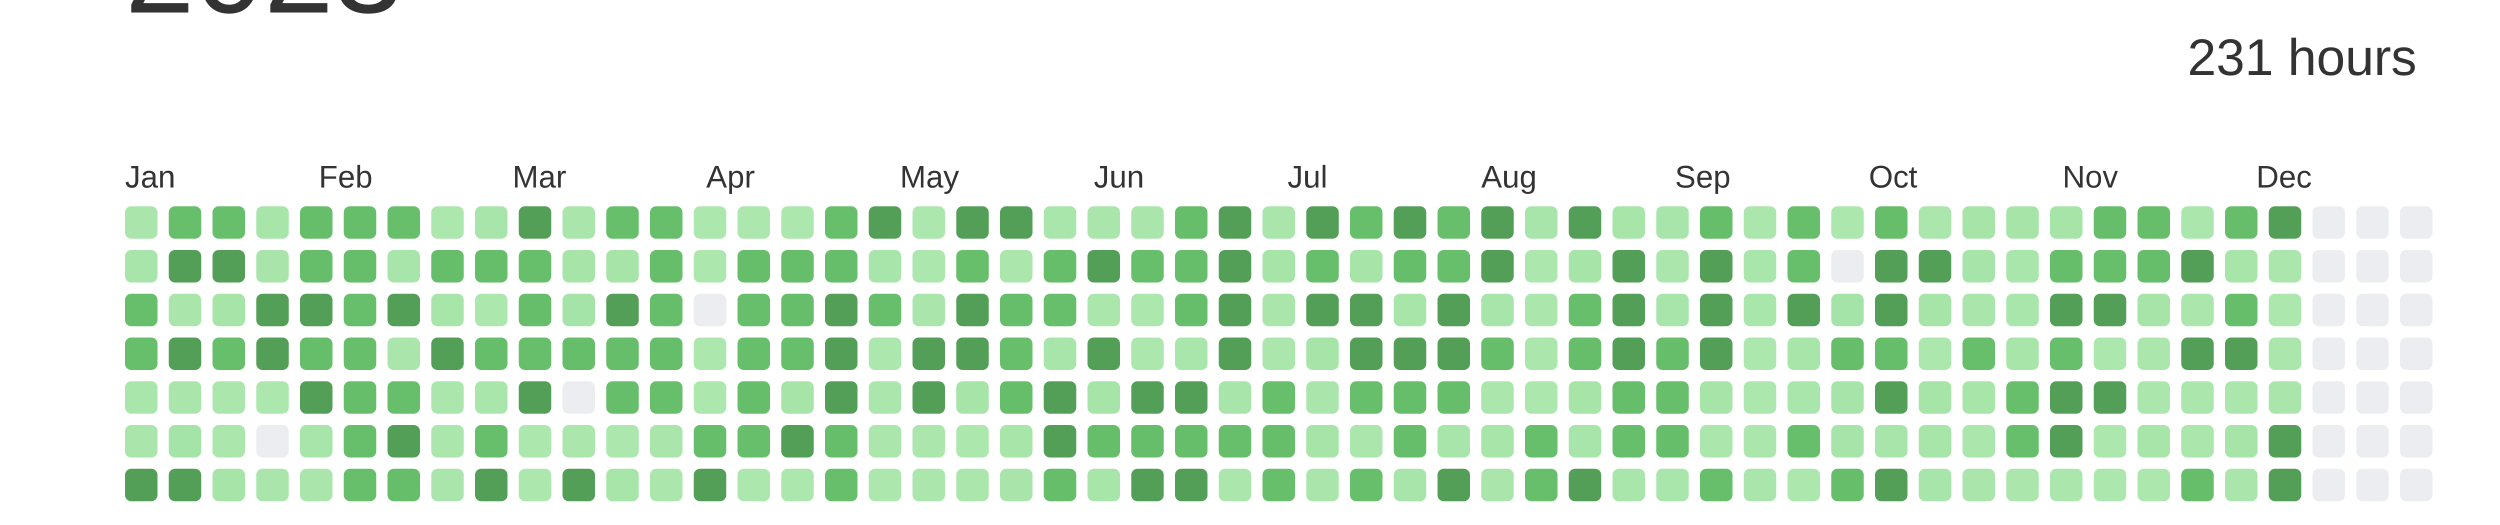
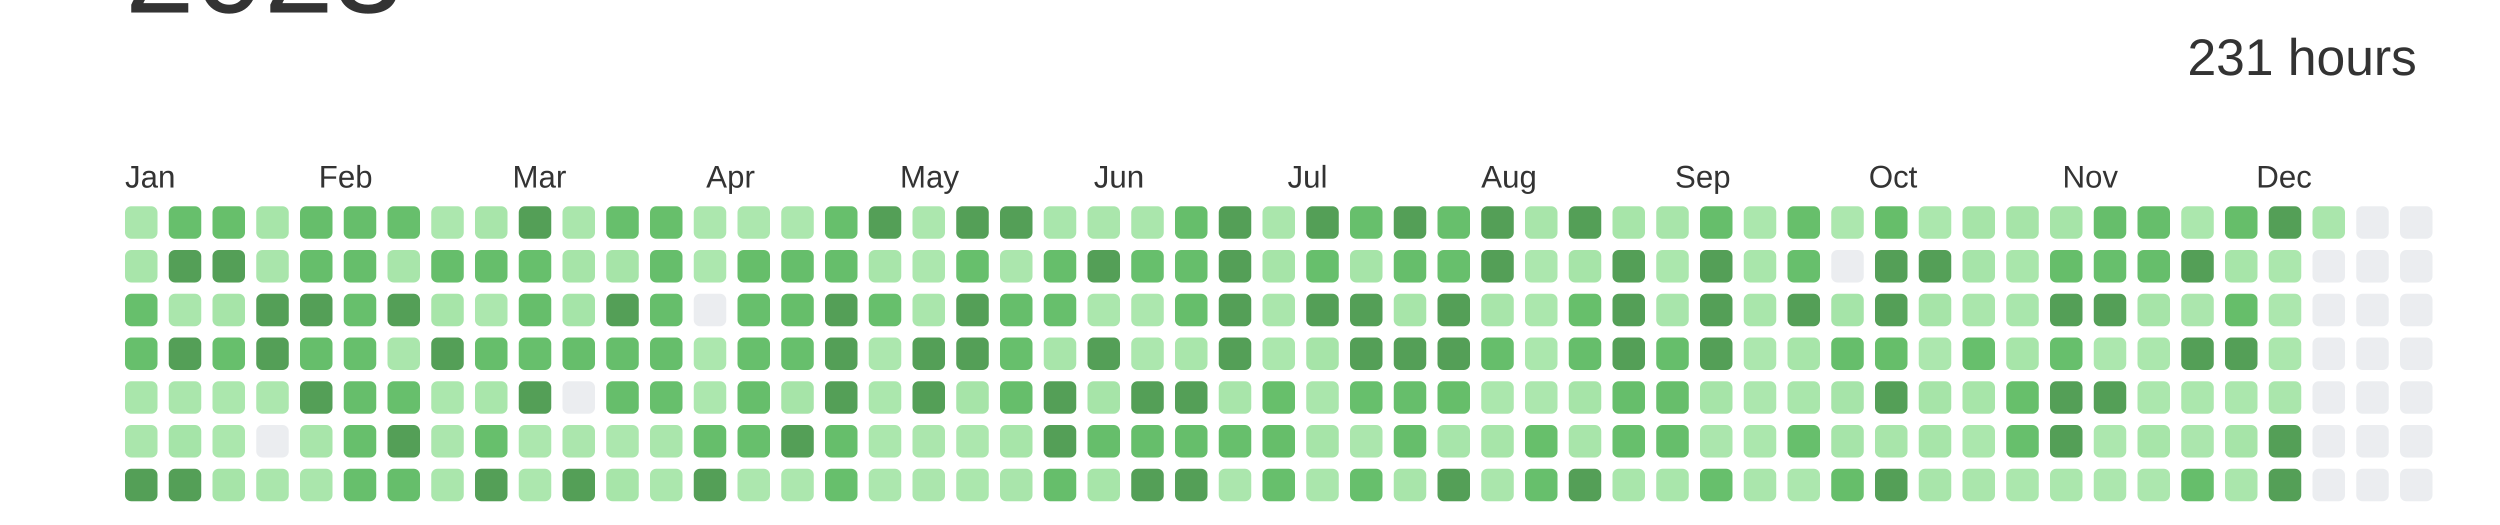
<svg xmlns="http://www.w3.org/2000/svg" baseProfile="full" height="42mm" version="1.1" viewBox="0,0,200,42" width="200mm">
  <defs />
  <rect fill="#ffffff" height="42" width="200" x="0" y="0" />
  <text alignment-baseline="hanging" fill="#333333" style="font-size:10.0px; font-family:Arial;" x="10" y="1">2023</text>
  <text alignment-baseline="hanging" fill="#333333" style="font-size:4.125px; font-family:Arial;" x="175" y="6">231 hours</text>
  <text fill="#333333" style="font-size:2.5px; font-family:Arial" x="10.0" y="15">Jan</text>
  <text fill="#333333" style="font-size:2.5px; font-family:Arial" x="25.5" y="15">Feb</text>
  <text fill="#333333" style="font-size:2.5px; font-family:Arial" x="41.0" y="15">Mar</text>
  <text fill="#333333" style="font-size:2.5px; font-family:Arial" x="56.5" y="15">Apr</text>
  <text fill="#333333" style="font-size:2.5px; font-family:Arial" x="72.0" y="15">May</text>
  <text fill="#333333" style="font-size:2.5px; font-family:Arial" x="87.5" y="15">Jun</text>
  <text fill="#333333" style="font-size:2.5px; font-family:Arial" x="103.0" y="15">Jul</text>
  <text fill="#333333" style="font-size:2.5px; font-family:Arial" x="118.5" y="15">Aug</text>
  <text fill="#333333" style="font-size:2.5px; font-family:Arial" x="134.0" y="15">Sep</text>
  <text fill="#333333" style="font-size:2.5px; font-family:Arial" x="149.5" y="15">Oct</text>
  <text fill="#333333" style="font-size:2.5px; font-family:Arial" x="165.0" y="15">Nov</text>
  <text fill="#333333" style="font-size:2.5px; font-family:Arial" x="180.5" y="15">Dec</text>
  <rect fill="#aae6ac" height="2.6" rx="0.5" ry="0.5" width="2.6" x="10.0" y="16.5" />
  <rect fill="#a8e5aa" height="2.6" rx="0.5" ry="0.5" width="2.6" x="10.0" y="20.0" />
  <rect fill="#67bf6c" height="2.6" rx="0.5" ry="0.5" width="2.6" x="10.0" y="23.5" />
  <rect fill="#67bf6c" height="2.6" rx="0.5" ry="0.5" width="2.6" x="10.0" y="27.0" />
  <rect fill="#a9e6ab" height="2.6" rx="0.5" ry="0.5" width="2.6" x="10.0" y="30.5" />
  <rect fill="#aae6ac" height="2.6" rx="0.5" ry="0.5" width="2.6" x="10.0" y="34.0" />
  <rect fill="#549F57" height="2.6" rx="0.5" ry="0.5" width="2.6" x="10.0" y="37.5" />
  <rect fill="#67bf6c" height="2.6" rx="0.5" ry="0.5" width="2.6" x="13.5" y="16.5" />
  <rect fill="#549F57" height="2.6" rx="0.5" ry="0.5" width="2.6" x="13.5" y="20.0" />
  <rect fill="#aae6ac" height="2.6" rx="0.5" ry="0.5" width="2.6" x="13.5" y="23.5" />
  <rect fill="#549F57" height="2.6" rx="0.5" ry="0.5" width="2.6" x="13.5" y="27.0" />
  <rect fill="#aae6ac" height="2.6" rx="0.5" ry="0.5" width="2.6" x="13.5" y="30.5" />
  <rect fill="#a5e4a8" height="2.6" rx="0.5" ry="0.5" width="2.6" x="13.5" y="34.0" />
  <rect fill="#549F57" height="2.6" rx="0.5" ry="0.5" width="2.6" x="13.5" y="37.5" />
  <rect fill="#67bf6b" height="2.6" rx="0.5" ry="0.5" width="2.6" x="17.0" y="16.5" />
  <rect fill="#549F57" height="2.6" rx="0.5" ry="0.5" width="2.6" x="17.0" y="20.0" />
  <rect fill="#a6e4a8" height="2.6" rx="0.5" ry="0.5" width="2.6" x="17.0" y="23.5" />
  <rect fill="#67bf6c" height="2.6" rx="0.5" ry="0.5" width="2.6" x="17.0" y="27.0" />
  <rect fill="#abe7ad" height="2.6" rx="0.5" ry="0.5" width="2.6" x="17.0" y="30.5" />
  <rect fill="#abe7ad" height="2.6" rx="0.5" ry="0.5" width="2.6" x="17.0" y="34.0" />
  <rect fill="#a6e4a8" height="2.6" rx="0.5" ry="0.5" width="2.6" x="17.0" y="37.5" />
  <rect fill="#a7e5a9" height="2.6" rx="0.5" ry="0.5" width="2.6" x="20.5" y="16.5" />
  <rect fill="#a9e5ab" height="2.6" rx="0.5" ry="0.5" width="2.6" x="20.5" y="20.0" />
  <rect fill="#549F57" height="2.6" rx="0.5" ry="0.5" width="2.6" x="20.5" y="23.5" />
  <rect fill="#549F57" height="2.6" rx="0.5" ry="0.5" width="2.6" x="20.5" y="27.0" />
  <rect fill="#ace7ae" height="2.6" rx="0.5" ry="0.5" width="2.6" x="20.5" y="30.5" />
  <rect fill="#EBEDF0" height="2.6" rx="0.5" ry="0.5" width="2.6" x="20.5" y="34.0" />
  <rect fill="#aae6ac" height="2.6" rx="0.5" ry="0.5" width="2.6" x="20.5" y="37.5" />
  <rect fill="#66be6b" height="2.6" rx="0.5" ry="0.5" width="2.6" x="24.0" y="16.5" />
  <rect fill="#66be6b" height="2.6" rx="0.5" ry="0.5" width="2.6" x="24.0" y="20.0" />
  <rect fill="#549F57" height="2.6" rx="0.5" ry="0.5" width="2.6" x="24.0" y="23.5" />
  <rect fill="#66be6b" height="2.6" rx="0.5" ry="0.5" width="2.6" x="24.0" y="27.0" />
  <rect fill="#549F57" height="2.6" rx="0.5" ry="0.5" width="2.6" x="24.0" y="30.5" />
  <rect fill="#a8e5aa" height="2.6" rx="0.5" ry="0.5" width="2.6" x="24.0" y="34.0" />
  <rect fill="#aae6ac" height="2.6" rx="0.5" ry="0.5" width="2.6" x="24.0" y="37.5" />
  <rect fill="#66be6b" height="2.6" rx="0.5" ry="0.5" width="2.6" x="27.5" y="16.5" />
  <rect fill="#66be6b" height="2.6" rx="0.5" ry="0.5" width="2.6" x="27.5" y="20.0" />
  <rect fill="#67bf6c" height="2.6" rx="0.5" ry="0.5" width="2.6" x="27.5" y="23.5" />
  <rect fill="#67bf6c" height="2.6" rx="0.5" ry="0.5" width="2.6" x="27.5" y="27.0" />
  <rect fill="#66be6b" height="2.6" rx="0.5" ry="0.5" width="2.6" x="27.5" y="30.5" />
  <rect fill="#67bf6c" height="2.6" rx="0.5" ry="0.5" width="2.6" x="27.5" y="34.0" />
  <rect fill="#67bf6c" height="2.6" rx="0.5" ry="0.5" width="2.6" x="27.5" y="37.5" />
  <rect fill="#67bf6c" height="2.6" rx="0.5" ry="0.5" width="2.6" x="31.0" y="16.5" />
  <rect fill="#a8e5aa" height="2.6" rx="0.5" ry="0.5" width="2.6" x="31.0" y="20.0" />
  <rect fill="#549F57" height="2.6" rx="0.5" ry="0.5" width="2.6" x="31.0" y="23.5" />
  <rect fill="#aae6ac" height="2.6" rx="0.5" ry="0.5" width="2.6" x="31.0" y="27.0" />
  <rect fill="#67bf6c" height="2.6" rx="0.5" ry="0.5" width="2.6" x="31.0" y="30.5" />
  <rect fill="#549F57" height="2.6" rx="0.5" ry="0.5" width="2.6" x="31.0" y="34.0" />
  <rect fill="#66be6b" height="2.6" rx="0.5" ry="0.5" width="2.6" x="31.0" y="37.5" />
  <rect fill="#ace7ae" height="2.6" rx="0.5" ry="0.5" width="2.6" x="34.5" y="16.5" />
  <rect fill="#66be6b" height="2.6" rx="0.5" ry="0.5" width="2.6" x="34.5" y="20.0" />
  <rect fill="#a7e5a9" height="2.6" rx="0.5" ry="0.5" width="2.6" x="34.5" y="23.5" />
  <rect fill="#549F57" height="2.6" rx="0.5" ry="0.5" width="2.6" x="34.5" y="27.0" />
  <rect fill="#abe7ad" height="2.6" rx="0.5" ry="0.5" width="2.6" x="34.5" y="30.5" />
  <rect fill="#abe6ad" height="2.6" rx="0.5" ry="0.5" width="2.6" x="34.5" y="34.0" />
  <rect fill="#aae6ac" height="2.6" rx="0.5" ry="0.5" width="2.6" x="34.5" y="37.5" />
  <rect fill="#a8e5aa" height="2.6" rx="0.5" ry="0.5" width="2.6" x="38.0" y="16.5" />
  <rect fill="#66be6b" height="2.6" rx="0.5" ry="0.5" width="2.6" x="38.0" y="20.0" />
  <rect fill="#ace7ae" height="2.6" rx="0.5" ry="0.5" width="2.6" x="38.0" y="23.5" />
  <rect fill="#66be6b" height="2.6" rx="0.5" ry="0.5" width="2.6" x="38.0" y="27.0" />
  <rect fill="#a9e6ab" height="2.6" rx="0.5" ry="0.5" width="2.6" x="38.0" y="30.5" />
  <rect fill="#67bf6c" height="2.6" rx="0.5" ry="0.5" width="2.6" x="38.0" y="34.0" />
  <rect fill="#549F57" height="2.6" rx="0.5" ry="0.5" width="2.6" x="38.0" y="37.5" />
  <rect fill="#549F57" height="2.6" rx="0.5" ry="0.5" width="2.6" x="41.5" y="16.5" />
  <rect fill="#67bf6c" height="2.6" rx="0.5" ry="0.5" width="2.6" x="41.5" y="20.0" />
  <rect fill="#66be6b" height="2.6" rx="0.5" ry="0.5" width="2.6" x="41.5" y="23.5" />
  <rect fill="#67bf6c" height="2.6" rx="0.5" ry="0.5" width="2.6" x="41.5" y="27.0" />
  <rect fill="#549F57" height="2.6" rx="0.5" ry="0.5" width="2.6" x="41.5" y="30.5" />
  <rect fill="#ace7ae" height="2.6" rx="0.5" ry="0.5" width="2.6" x="41.5" y="34.0" />
  <rect fill="#ace7ae" height="2.6" rx="0.5" ry="0.5" width="2.6" x="41.5" y="37.5" />
  <rect fill="#aae6ac" height="2.6" rx="0.5" ry="0.5" width="2.6" x="45.0" y="16.5" />
  <rect fill="#a6e4a8" height="2.6" rx="0.5" ry="0.5" width="2.6" x="45.0" y="20.0" />
  <rect fill="#a5e4a8" height="2.6" rx="0.5" ry="0.5" width="2.6" x="45.0" y="23.5" />
  <rect fill="#66be6b" height="2.6" rx="0.5" ry="0.5" width="2.6" x="45.0" y="27.0" />
  <rect fill="#EBEDF0" height="2.6" rx="0.5" ry="0.5" width="2.6" x="45.0" y="30.5" />
  <rect fill="#abe6ad" height="2.6" rx="0.5" ry="0.5" width="2.6" x="45.0" y="34.0" />
  <rect fill="#549F57" height="2.6" rx="0.5" ry="0.5" width="2.6" x="45.0" y="37.5" />
  <rect fill="#67bf6c" height="2.6" rx="0.5" ry="0.5" width="2.6" x="48.5" y="16.5" />
  <rect fill="#a6e4a8" height="2.6" rx="0.5" ry="0.5" width="2.6" x="48.5" y="20.0" />
  <rect fill="#549F57" height="2.6" rx="0.5" ry="0.5" width="2.6" x="48.5" y="23.5" />
  <rect fill="#66be6b" height="2.6" rx="0.5" ry="0.5" width="2.6" x="48.5" y="27.0" />
  <rect fill="#66be6b" height="2.6" rx="0.5" ry="0.5" width="2.6" x="48.5" y="30.5" />
  <rect fill="#ace7ae" height="2.6" rx="0.5" ry="0.5" width="2.6" x="48.5" y="34.0" />
  <rect fill="#a7e5a9" height="2.6" rx="0.5" ry="0.5" width="2.6" x="48.5" y="37.5" />
  <rect fill="#67bf6b" height="2.6" rx="0.5" ry="0.5" width="2.6" x="52.0" y="16.5" />
  <rect fill="#66be6b" height="2.6" rx="0.5" ry="0.5" width="2.6" x="52.0" y="20.0" />
  <rect fill="#66be6b" height="2.6" rx="0.5" ry="0.5" width="2.6" x="52.0" y="23.5" />
  <rect fill="#66be6b" height="2.6" rx="0.5" ry="0.5" width="2.6" x="52.0" y="27.0" />
  <rect fill="#67bf6c" height="2.6" rx="0.5" ry="0.5" width="2.6" x="52.0" y="30.5" />
  <rect fill="#aae6ac" height="2.6" rx="0.5" ry="0.5" width="2.6" x="52.0" y="34.0" />
  <rect fill="#abe7ad" height="2.6" rx="0.5" ry="0.5" width="2.6" x="52.0" y="37.5" />
  <rect fill="#ace7ae" height="2.6" rx="0.5" ry="0.5" width="2.6" x="55.5" y="16.5" />
  <rect fill="#ace7ae" height="2.6" rx="0.5" ry="0.5" width="2.6" x="55.5" y="20.0" />
  <rect fill="#EBEDF0" height="2.6" rx="0.5" ry="0.5" width="2.6" x="55.5" y="23.5" />
  <rect fill="#ace7ae" height="2.6" rx="0.5" ry="0.5" width="2.6" x="55.5" y="27.0" />
  <rect fill="#ace7ae" height="2.6" rx="0.5" ry="0.5" width="2.6" x="55.5" y="30.5" />
  <rect fill="#66be6b" height="2.6" rx="0.5" ry="0.5" width="2.6" x="55.5" y="34.0" />
  <rect fill="#549F57" height="2.6" rx="0.5" ry="0.5" width="2.6" x="55.5" y="37.5" />
  <rect fill="#ace7ae" height="2.6" rx="0.5" ry="0.5" width="2.6" x="59.0" y="16.5" />
  <rect fill="#66be6a" height="2.6" rx="0.5" ry="0.5" width="2.6" x="59.0" y="20.0" />
  <rect fill="#67bf6c" height="2.6" rx="0.5" ry="0.5" width="2.6" x="59.0" y="23.5" />
  <rect fill="#67bf6c" height="2.6" rx="0.5" ry="0.5" width="2.6" x="59.0" y="27.0" />
  <rect fill="#66be6b" height="2.6" rx="0.5" ry="0.5" width="2.6" x="59.0" y="30.5" />
  <rect fill="#67bf6c" height="2.6" rx="0.5" ry="0.5" width="2.6" x="59.0" y="34.0" />
  <rect fill="#ace7ae" height="2.6" rx="0.5" ry="0.5" width="2.6" x="59.0" y="37.5" />
  <rect fill="#ace7ae" height="2.6" rx="0.5" ry="0.5" width="2.6" x="62.5" y="16.5" />
  <rect fill="#66be6b" height="2.6" rx="0.5" ry="0.5" width="2.6" x="62.5" y="20.0" />
  <rect fill="#66be6a" height="2.6" rx="0.5" ry="0.5" width="2.6" x="62.5" y="23.5" />
  <rect fill="#67bf6c" height="2.6" rx="0.5" ry="0.5" width="2.6" x="62.5" y="27.0" />
  <rect fill="#a6e4a8" height="2.6" rx="0.5" ry="0.5" width="2.6" x="62.5" y="30.5" />
  <rect fill="#549F57" height="2.6" rx="0.5" ry="0.5" width="2.6" x="62.5" y="34.0" />
  <rect fill="#ace7ae" height="2.6" rx="0.5" ry="0.5" width="2.6" x="62.5" y="37.5" />
  <rect fill="#67bf6c" height="2.6" rx="0.5" ry="0.5" width="2.6" x="66.0" y="16.5" />
  <rect fill="#66be6b" height="2.6" rx="0.5" ry="0.5" width="2.6" x="66.0" y="20.0" />
  <rect fill="#549F57" height="2.6" rx="0.5" ry="0.5" width="2.6" x="66.0" y="23.5" />
  <rect fill="#549F57" height="2.6" rx="0.5" ry="0.5" width="2.6" x="66.0" y="27.0" />
  <rect fill="#549F57" height="2.6" rx="0.5" ry="0.5" width="2.6" x="66.0" y="30.5" />
  <rect fill="#66be6b" height="2.6" rx="0.5" ry="0.5" width="2.6" x="66.0" y="34.0" />
  <rect fill="#67bf6c" height="2.6" rx="0.5" ry="0.5" width="2.6" x="66.0" y="37.5" />
  <rect fill="#549F57" height="2.6" rx="0.5" ry="0.5" width="2.6" x="69.5" y="16.5" />
  <rect fill="#a8e5aa" height="2.6" rx="0.5" ry="0.5" width="2.6" x="69.5" y="20.0" />
  <rect fill="#67bf6c" height="2.6" rx="0.5" ry="0.5" width="2.6" x="69.5" y="23.5" />
  <rect fill="#ace7ae" height="2.6" rx="0.5" ry="0.5" width="2.6" x="69.5" y="27.0" />
  <rect fill="#abe7ad" height="2.6" rx="0.5" ry="0.5" width="2.6" x="69.5" y="30.5" />
  <rect fill="#abe7ad" height="2.6" rx="0.5" ry="0.5" width="2.6" x="69.5" y="34.0" />
  <rect fill="#ace7ae" height="2.6" rx="0.5" ry="0.5" width="2.6" x="69.5" y="37.5" />
  <rect fill="#ace7ae" height="2.6" rx="0.5" ry="0.5" width="2.6" x="73.0" y="16.5" />
  <rect fill="#ace7ae" height="2.6" rx="0.5" ry="0.5" width="2.6" x="73.0" y="20.0" />
  <rect fill="#aae6ac" height="2.6" rx="0.5" ry="0.5" width="2.6" x="73.0" y="23.5" />
  <rect fill="#549F57" height="2.6" rx="0.5" ry="0.5" width="2.6" x="73.0" y="27.0" />
  <rect fill="#549F57" height="2.6" rx="0.5" ry="0.5" width="2.6" x="73.0" y="30.5" />
  <rect fill="#abe6ad" height="2.6" rx="0.5" ry="0.5" width="2.6" x="73.0" y="34.0" />
  <rect fill="#abe6ad" height="2.6" rx="0.5" ry="0.5" width="2.6" x="73.0" y="37.5" />
  <rect fill="#549F57" height="2.6" rx="0.5" ry="0.5" width="2.6" x="76.5" y="16.5" />
  <rect fill="#67bf6c" height="2.6" rx="0.5" ry="0.5" width="2.6" x="76.5" y="20.0" />
  <rect fill="#549F57" height="2.6" rx="0.5" ry="0.5" width="2.6" x="76.5" y="23.5" />
  <rect fill="#549F57" height="2.6" rx="0.5" ry="0.5" width="2.6" x="76.5" y="27.0" />
  <rect fill="#a6e4a8" height="2.6" rx="0.5" ry="0.5" width="2.6" x="76.5" y="30.5" />
  <rect fill="#ace7ae" height="2.6" rx="0.5" ry="0.5" width="2.6" x="76.5" y="34.0" />
  <rect fill="#abe7ad" height="2.6" rx="0.5" ry="0.5" width="2.6" x="76.5" y="37.5" />
  <rect fill="#549F57" height="2.6" rx="0.5" ry="0.5" width="2.6" x="80.0" y="16.5" />
  <rect fill="#abe6ad" height="2.6" rx="0.5" ry="0.5" width="2.6" x="80.0" y="20.0" />
  <rect fill="#66be6b" height="2.6" rx="0.5" ry="0.5" width="2.6" x="80.0" y="23.5" />
  <rect fill="#67bf6c" height="2.6" rx="0.5" ry="0.5" width="2.6" x="80.0" y="27.0" />
  <rect fill="#66be6b" height="2.6" rx="0.5" ry="0.5" width="2.6" x="80.0" y="30.5" />
  <rect fill="#a7e5a9" height="2.6" rx="0.5" ry="0.5" width="2.6" x="80.0" y="34.0" />
  <rect fill="#a9e5ab" height="2.6" rx="0.5" ry="0.5" width="2.6" x="80.0" y="37.5" />
  <rect fill="#a9e6ac" height="2.6" rx="0.5" ry="0.5" width="2.6" x="83.5" y="16.5" />
  <rect fill="#66be6b" height="2.6" rx="0.5" ry="0.5" width="2.6" x="83.5" y="20.0" />
  <rect fill="#67bf6c" height="2.6" rx="0.5" ry="0.5" width="2.6" x="83.5" y="23.5" />
  <rect fill="#a8e5aa" height="2.6" rx="0.5" ry="0.5" width="2.6" x="83.5" y="27.0" />
  <rect fill="#549F57" height="2.6" rx="0.5" ry="0.5" width="2.6" x="83.5" y="30.5" />
  <rect fill="#549F57" height="2.6" rx="0.5" ry="0.5" width="2.6" x="83.5" y="34.0" />
  <rect fill="#66be6b" height="2.6" rx="0.5" ry="0.5" width="2.6" x="83.5" y="37.5" />
  <rect fill="#aae6ac" height="2.6" rx="0.5" ry="0.5" width="2.6" x="87.0" y="16.5" />
  <rect fill="#549F57" height="2.6" rx="0.5" ry="0.5" width="2.6" x="87.0" y="20.0" />
  <rect fill="#abe7ad" height="2.6" rx="0.5" ry="0.5" width="2.6" x="87.0" y="23.5" />
  <rect fill="#549F57" height="2.6" rx="0.5" ry="0.5" width="2.6" x="87.0" y="27.0" />
  <rect fill="#a6e4a8" height="2.6" rx="0.5" ry="0.5" width="2.6" x="87.0" y="30.5" />
  <rect fill="#66be6b" height="2.6" rx="0.5" ry="0.5" width="2.6" x="87.0" y="34.0" />
  <rect fill="#a7e5a9" height="2.6" rx="0.5" ry="0.5" width="2.6" x="87.0" y="37.5" />
  <rect fill="#aae6ac" height="2.6" rx="0.5" ry="0.5" width="2.6" x="90.5" y="16.5" />
  <rect fill="#67bf6c" height="2.6" rx="0.5" ry="0.5" width="2.6" x="90.5" y="20.0" />
  <rect fill="#ace7ae" height="2.6" rx="0.5" ry="0.5" width="2.6" x="90.5" y="23.5" />
  <rect fill="#ace7ae" height="2.6" rx="0.5" ry="0.5" width="2.6" x="90.5" y="27.0" />
  <rect fill="#549F57" height="2.6" rx="0.5" ry="0.5" width="2.6" x="90.5" y="30.5" />
  <rect fill="#66be6b" height="2.6" rx="0.5" ry="0.5" width="2.6" x="90.5" y="34.0" />
  <rect fill="#549F57" height="2.6" rx="0.5" ry="0.5" width="2.6" x="90.5" y="37.5" />
  <rect fill="#66be6b" height="2.6" rx="0.5" ry="0.5" width="2.6" x="94.0" y="16.5" />
  <rect fill="#66be6b" height="2.6" rx="0.5" ry="0.5" width="2.6" x="94.0" y="20.0" />
  <rect fill="#66be6b" height="2.6" rx="0.5" ry="0.5" width="2.6" x="94.0" y="23.5" />
  <rect fill="#a9e6ab" height="2.6" rx="0.5" ry="0.5" width="2.6" x="94.0" y="27.0" />
  <rect fill="#549F57" height="2.6" rx="0.5" ry="0.5" width="2.6" x="94.0" y="30.5" />
  <rect fill="#66be6b" height="2.6" rx="0.5" ry="0.5" width="2.6" x="94.0" y="34.0" />
  <rect fill="#549F57" height="2.6" rx="0.5" ry="0.5" width="2.6" x="94.0" y="37.5" />
  <rect fill="#549F57" height="2.6" rx="0.5" ry="0.5" width="2.6" x="97.5" y="16.5" />
  <rect fill="#549F57" height="2.6" rx="0.5" ry="0.5" width="2.6" x="97.5" y="20.0" />
  <rect fill="#549F57" height="2.6" rx="0.5" ry="0.5" width="2.6" x="97.5" y="23.5" />
  <rect fill="#549F57" height="2.6" rx="0.5" ry="0.5" width="2.6" x="97.5" y="27.0" />
  <rect fill="#a8e5aa" height="2.6" rx="0.5" ry="0.5" width="2.6" x="97.5" y="30.5" />
  <rect fill="#67bf6c" height="2.6" rx="0.5" ry="0.5" width="2.6" x="97.5" y="34.0" />
  <rect fill="#abe6ad" height="2.6" rx="0.5" ry="0.5" width="2.6" x="97.5" y="37.5" />
  <rect fill="#aae6ac" height="2.6" rx="0.5" ry="0.5" width="2.6" x="101.0" y="16.5" />
  <rect fill="#a6e4a8" height="2.6" rx="0.5" ry="0.5" width="2.6" x="101.0" y="20.0" />
  <rect fill="#aae6ac" height="2.6" rx="0.5" ry="0.5" width="2.6" x="101.0" y="23.5" />
  <rect fill="#abe7ad" height="2.6" rx="0.5" ry="0.5" width="2.6" x="101.0" y="27.0" />
  <rect fill="#67bf6b" height="2.6" rx="0.5" ry="0.5" width="2.6" x="101.0" y="30.5" />
  <rect fill="#66be6a" height="2.6" rx="0.5" ry="0.5" width="2.6" x="101.0" y="34.0" />
  <rect fill="#67bf6c" height="2.6" rx="0.5" ry="0.5" width="2.6" x="101.0" y="37.5" />
  <rect fill="#549F57" height="2.6" rx="0.5" ry="0.5" width="2.6" x="104.5" y="16.5" />
  <rect fill="#67bf6c" height="2.6" rx="0.5" ry="0.5" width="2.6" x="104.5" y="20.0" />
  <rect fill="#549F57" height="2.6" rx="0.5" ry="0.5" width="2.6" x="104.5" y="23.5" />
  <rect fill="#a6e4a8" height="2.6" rx="0.5" ry="0.5" width="2.6" x="104.5" y="27.0" />
  <rect fill="#aae6ac" height="2.6" rx="0.5" ry="0.5" width="2.6" x="104.5" y="30.5" />
  <rect fill="#a6e4a8" height="2.6" rx="0.5" ry="0.5" width="2.6" x="104.5" y="34.0" />
  <rect fill="#aae6ac" height="2.6" rx="0.5" ry="0.5" width="2.6" x="104.5" y="37.5" />
  <rect fill="#67bf6c" height="2.6" rx="0.5" ry="0.5" width="2.6" x="108.0" y="16.5" />
  <rect fill="#a6e4a8" height="2.6" rx="0.5" ry="0.5" width="2.6" x="108.0" y="20.0" />
  <rect fill="#549F57" height="2.6" rx="0.5" ry="0.5" width="2.6" x="108.0" y="23.5" />
  <rect fill="#549F57" height="2.6" rx="0.5" ry="0.5" width="2.6" x="108.0" y="27.0" />
  <rect fill="#67bf6c" height="2.6" rx="0.5" ry="0.5" width="2.6" x="108.0" y="30.5" />
  <rect fill="#abe6ad" height="2.6" rx="0.5" ry="0.5" width="2.6" x="108.0" y="34.0" />
  <rect fill="#67bf6c" height="2.6" rx="0.5" ry="0.5" width="2.6" x="108.0" y="37.5" />
  <rect fill="#549F57" height="2.6" rx="0.5" ry="0.5" width="2.6" x="111.5" y="16.5" />
  <rect fill="#66be6b" height="2.6" rx="0.5" ry="0.5" width="2.6" x="111.5" y="20.0" />
  <rect fill="#a7e5a9" height="2.6" rx="0.5" ry="0.5" width="2.6" x="111.5" y="23.5" />
  <rect fill="#549F57" height="2.6" rx="0.5" ry="0.5" width="2.6" x="111.5" y="27.0" />
  <rect fill="#66be6b" height="2.6" rx="0.5" ry="0.5" width="2.6" x="111.5" y="30.5" />
  <rect fill="#66be6b" height="2.6" rx="0.5" ry="0.5" width="2.6" x="111.5" y="34.0" />
  <rect fill="#a8e5aa" height="2.6" rx="0.5" ry="0.5" width="2.6" x="111.5" y="37.5" />
  <rect fill="#67bf6c" height="2.6" rx="0.5" ry="0.5" width="2.6" x="115.0" y="16.5" />
  <rect fill="#67bf6c" height="2.6" rx="0.5" ry="0.5" width="2.6" x="115.0" y="20.0" />
  <rect fill="#549F57" height="2.6" rx="0.5" ry="0.5" width="2.6" x="115.0" y="23.5" />
  <rect fill="#549F57" height="2.6" rx="0.5" ry="0.5" width="2.6" x="115.0" y="27.0" />
  <rect fill="#66be6a" height="2.6" rx="0.5" ry="0.5" width="2.6" x="115.0" y="30.5" />
  <rect fill="#a7e5aa" height="2.6" rx="0.5" ry="0.5" width="2.6" x="115.0" y="34.0" />
  <rect fill="#549F57" height="2.6" rx="0.5" ry="0.5" width="2.6" x="115.0" y="37.5" />
  <rect fill="#549F57" height="2.6" rx="0.5" ry="0.5" width="2.6" x="118.5" y="16.5" />
  <rect fill="#549F57" height="2.6" rx="0.5" ry="0.5" width="2.6" x="118.5" y="20.0" />
  <rect fill="#a8e5aa" height="2.6" rx="0.5" ry="0.5" width="2.6" x="118.5" y="23.5" />
  <rect fill="#66be6b" height="2.6" rx="0.5" ry="0.5" width="2.6" x="118.5" y="27.0" />
  <rect fill="#abe7ad" height="2.6" rx="0.5" ry="0.5" width="2.6" x="118.5" y="30.5" />
  <rect fill="#a7e5a9" height="2.6" rx="0.5" ry="0.5" width="2.6" x="118.5" y="34.0" />
  <rect fill="#aae6ac" height="2.6" rx="0.5" ry="0.5" width="2.6" x="118.5" y="37.5" />
  <rect fill="#a8e5aa" height="2.6" rx="0.5" ry="0.5" width="2.6" x="122.0" y="16.5" />
  <rect fill="#ace7ae" height="2.6" rx="0.5" ry="0.5" width="2.6" x="122.0" y="20.0" />
  <rect fill="#abe7ad" height="2.6" rx="0.5" ry="0.5" width="2.6" x="122.0" y="23.5" />
  <rect fill="#abe7ad" height="2.6" rx="0.5" ry="0.5" width="2.6" x="122.0" y="27.0" />
  <rect fill="#ace7ae" height="2.6" rx="0.5" ry="0.5" width="2.6" x="122.0" y="30.5" />
  <rect fill="#67bf6b" height="2.6" rx="0.5" ry="0.5" width="2.6" x="122.0" y="34.0" />
  <rect fill="#67bf6c" height="2.6" rx="0.5" ry="0.5" width="2.6" x="122.0" y="37.5" />
  <rect fill="#549F57" height="2.6" rx="0.5" ry="0.5" width="2.6" x="125.5" y="16.5" />
  <rect fill="#a6e4a8" height="2.6" rx="0.5" ry="0.5" width="2.6" x="125.5" y="20.0" />
  <rect fill="#67bf6b" height="2.6" rx="0.5" ry="0.5" width="2.6" x="125.5" y="23.5" />
  <rect fill="#66be6b" height="2.6" rx="0.5" ry="0.5" width="2.6" x="125.5" y="27.0" />
  <rect fill="#a6e4a8" height="2.6" rx="0.5" ry="0.5" width="2.6" x="125.5" y="30.5" />
  <rect fill="#a8e5aa" height="2.6" rx="0.5" ry="0.5" width="2.6" x="125.5" y="34.0" />
  <rect fill="#549F57" height="2.6" rx="0.5" ry="0.5" width="2.6" x="125.5" y="37.5" />
  <rect fill="#a7e5a9" height="2.6" rx="0.5" ry="0.5" width="2.6" x="129.0" y="16.5" />
  <rect fill="#549F57" height="2.6" rx="0.5" ry="0.5" width="2.6" x="129.0" y="20.0" />
  <rect fill="#549F57" height="2.6" rx="0.5" ry="0.5" width="2.6" x="129.0" y="23.5" />
  <rect fill="#549F57" height="2.6" rx="0.5" ry="0.5" width="2.6" x="129.0" y="27.0" />
  <rect fill="#66be6b" height="2.6" rx="0.5" ry="0.5" width="2.6" x="129.0" y="30.5" />
  <rect fill="#67bf6c" height="2.6" rx="0.5" ry="0.5" width="2.6" x="129.0" y="34.0" />
  <rect fill="#a9e6ab" height="2.6" rx="0.5" ry="0.5" width="2.6" x="129.0" y="37.5" />
  <rect fill="#a8e5aa" height="2.6" rx="0.5" ry="0.5" width="2.6" x="132.5" y="16.5" />
  <rect fill="#abe7ad" height="2.6" rx="0.5" ry="0.5" width="2.6" x="132.5" y="20.0" />
  <rect fill="#a8e5ab" height="2.6" rx="0.5" ry="0.5" width="2.6" x="132.5" y="23.5" />
  <rect fill="#66be6b" height="2.6" rx="0.5" ry="0.5" width="2.6" x="132.5" y="27.0" />
  <rect fill="#67be6b" height="2.6" rx="0.5" ry="0.5" width="2.6" x="132.5" y="30.5" />
  <rect fill="#66be6b" height="2.6" rx="0.5" ry="0.5" width="2.6" x="132.5" y="34.0" />
  <rect fill="#a9e6ab" height="2.6" rx="0.5" ry="0.5" width="2.6" x="132.5" y="37.5" />
  <rect fill="#66be6b" height="2.6" rx="0.5" ry="0.5" width="2.6" x="136.0" y="16.5" />
  <rect fill="#549F57" height="2.6" rx="0.5" ry="0.5" width="2.6" x="136.0" y="20.0" />
  <rect fill="#549F57" height="2.6" rx="0.5" ry="0.5" width="2.6" x="136.0" y="23.5" />
  <rect fill="#549F57" height="2.6" rx="0.5" ry="0.5" width="2.6" x="136.0" y="27.0" />
  <rect fill="#a6e4a8" height="2.6" rx="0.5" ry="0.5" width="2.6" x="136.0" y="30.5" />
  <rect fill="#abe6ad" height="2.6" rx="0.5" ry="0.5" width="2.6" x="136.0" y="34.0" />
  <rect fill="#67bf6c" height="2.6" rx="0.5" ry="0.5" width="2.6" x="136.0" y="37.5" />
  <rect fill="#abe7ad" height="2.6" rx="0.5" ry="0.5" width="2.6" x="139.5" y="16.5" />
  <rect fill="#a9e6ab" height="2.6" rx="0.5" ry="0.5" width="2.6" x="139.5" y="20.0" />
  <rect fill="#a9e6ab" height="2.6" rx="0.5" ry="0.5" width="2.6" x="139.5" y="23.5" />
  <rect fill="#ace7ae" height="2.6" rx="0.5" ry="0.5" width="2.6" x="139.5" y="27.0" />
  <rect fill="#ace7ae" height="2.6" rx="0.5" ry="0.5" width="2.6" x="139.5" y="30.5" />
  <rect fill="#abe7ad" height="2.6" rx="0.5" ry="0.5" width="2.6" x="139.5" y="34.0" />
  <rect fill="#aae6ac" height="2.6" rx="0.5" ry="0.5" width="2.6" x="139.5" y="37.5" />
  <rect fill="#67bf6b" height="2.6" rx="0.5" ry="0.5" width="2.6" x="143.0" y="16.5" />
  <rect fill="#67bf6c" height="2.6" rx="0.5" ry="0.5" width="2.6" x="143.0" y="20.0" />
  <rect fill="#549F57" height="2.6" rx="0.5" ry="0.5" width="2.6" x="143.0" y="23.5" />
  <rect fill="#a7e5a9" height="2.6" rx="0.5" ry="0.5" width="2.6" x="143.0" y="27.0" />
  <rect fill="#a9e6ab" height="2.6" rx="0.5" ry="0.5" width="2.6" x="143.0" y="30.5" />
  <rect fill="#67bf6c" height="2.6" rx="0.5" ry="0.5" width="2.6" x="143.0" y="34.0" />
  <rect fill="#ace7ae" height="2.6" rx="0.5" ry="0.5" width="2.6" x="143.0" y="37.5" />
  <rect fill="#ace7ae" height="2.6" rx="0.5" ry="0.5" width="2.6" x="146.5" y="16.5" />
  <rect fill="#EBEDF0" height="2.6" rx="0.5" ry="0.5" width="2.6" x="146.5" y="20.0" />
  <rect fill="#a5e4a8" height="2.6" rx="0.5" ry="0.5" width="2.6" x="146.5" y="23.5" />
  <rect fill="#66be6b" height="2.6" rx="0.5" ry="0.5" width="2.6" x="146.5" y="27.0" />
  <rect fill="#a6e4a9" height="2.6" rx="0.5" ry="0.5" width="2.6" x="146.5" y="30.5" />
  <rect fill="#a6e4a9" height="2.6" rx="0.5" ry="0.5" width="2.6" x="146.5" y="34.0" />
  <rect fill="#66be6a" height="2.6" rx="0.5" ry="0.5" width="2.6" x="146.5" y="37.5" />
  <rect fill="#66be6a" height="2.6" rx="0.5" ry="0.5" width="2.6" x="150.0" y="16.5" />
  <rect fill="#549F57" height="2.6" rx="0.5" ry="0.5" width="2.6" x="150.0" y="20.0" />
  <rect fill="#549F57" height="2.6" rx="0.5" ry="0.5" width="2.6" x="150.0" y="23.5" />
  <rect fill="#66be6a" height="2.6" rx="0.5" ry="0.5" width="2.6" x="150.0" y="27.0" />
  <rect fill="#549F57" height="2.6" rx="0.5" ry="0.5" width="2.6" x="150.0" y="30.5" />
  <rect fill="#a8e5aa" height="2.6" rx="0.5" ry="0.5" width="2.6" x="150.0" y="34.0" />
  <rect fill="#549F57" height="2.6" rx="0.5" ry="0.5" width="2.6" x="150.0" y="37.5" />
  <rect fill="#abe7ad" height="2.6" rx="0.5" ry="0.5" width="2.6" x="153.5" y="16.5" />
  <rect fill="#549F57" height="2.6" rx="0.5" ry="0.5" width="2.6" x="153.5" y="20.0" />
  <rect fill="#a6e4a8" height="2.6" rx="0.5" ry="0.5" width="2.6" x="153.5" y="23.5" />
  <rect fill="#ace7ae" height="2.6" rx="0.5" ry="0.5" width="2.6" x="153.5" y="27.0" />
  <rect fill="#a6e4a8" height="2.6" rx="0.5" ry="0.5" width="2.6" x="153.5" y="30.5" />
  <rect fill="#a7e5a9" height="2.6" rx="0.5" ry="0.5" width="2.6" x="153.5" y="34.0" />
  <rect fill="#a8e5aa" height="2.6" rx="0.5" ry="0.5" width="2.6" x="153.5" y="37.5" />
  <rect fill="#a6e4a8" height="2.6" rx="0.5" ry="0.5" width="2.6" x="157.0" y="16.5" />
  <rect fill="#a6e4a9" height="2.6" rx="0.5" ry="0.5" width="2.6" x="157.0" y="20.0" />
  <rect fill="#aae6ac" height="2.6" rx="0.5" ry="0.5" width="2.6" x="157.0" y="23.5" />
  <rect fill="#67bf6c" height="2.6" rx="0.5" ry="0.5" width="2.6" x="157.0" y="27.0" />
  <rect fill="#a7e5a9" height="2.6" rx="0.5" ry="0.5" width="2.6" x="157.0" y="30.5" />
  <rect fill="#abe7ad" height="2.6" rx="0.5" ry="0.5" width="2.6" x="157.0" y="34.0" />
  <rect fill="#aae6ac" height="2.6" rx="0.5" ry="0.5" width="2.6" x="157.0" y="37.5" />
  <rect fill="#a6e4a8" height="2.6" rx="0.5" ry="0.5" width="2.6" x="160.5" y="16.5" />
  <rect fill="#a9e6ab" height="2.6" rx="0.5" ry="0.5" width="2.6" x="160.5" y="20.0" />
  <rect fill="#a9e6ac" height="2.6" rx="0.5" ry="0.5" width="2.6" x="160.5" y="23.5" />
  <rect fill="#a7e5a9" height="2.6" rx="0.5" ry="0.5" width="2.6" x="160.5" y="27.0" />
  <rect fill="#67bf6b" height="2.6" rx="0.5" ry="0.5" width="2.6" x="160.5" y="30.5" />
  <rect fill="#67bf6c" height="2.6" rx="0.5" ry="0.5" width="2.6" x="160.5" y="34.0" />
  <rect fill="#abe7ad" height="2.6" rx="0.5" ry="0.5" width="2.6" x="160.5" y="37.5" />
  <rect fill="#a6e4a8" height="2.6" rx="0.5" ry="0.5" width="2.6" x="164.0" y="16.5" />
  <rect fill="#66be6a" height="2.6" rx="0.5" ry="0.5" width="2.6" x="164.0" y="20.0" />
  <rect fill="#549F57" height="2.6" rx="0.5" ry="0.5" width="2.6" x="164.0" y="23.5" />
  <rect fill="#67bf6c" height="2.6" rx="0.5" ry="0.5" width="2.6" x="164.0" y="27.0" />
  <rect fill="#549F57" height="2.6" rx="0.5" ry="0.5" width="2.6" x="164.0" y="30.5" />
  <rect fill="#549F57" height="2.6" rx="0.5" ry="0.5" width="2.6" x="164.0" y="34.0" />
  <rect fill="#abe7ad" height="2.6" rx="0.5" ry="0.5" width="2.6" x="164.0" y="37.5" />
  <rect fill="#66be6b" height="2.6" rx="0.5" ry="0.5" width="2.6" x="167.5" y="16.5" />
  <rect fill="#67bf6c" height="2.6" rx="0.5" ry="0.5" width="2.6" x="167.5" y="20.0" />
  <rect fill="#549F57" height="2.6" rx="0.5" ry="0.5" width="2.6" x="167.5" y="23.5" />
  <rect fill="#ace7ae" height="2.6" rx="0.5" ry="0.5" width="2.6" x="167.5" y="27.0" />
  <rect fill="#549F57" height="2.6" rx="0.5" ry="0.5" width="2.6" x="167.5" y="30.5" />
  <rect fill="#ace7ae" height="2.6" rx="0.5" ry="0.5" width="2.6" x="167.5" y="34.0" />
  <rect fill="#ace7ae" height="2.6" rx="0.5" ry="0.5" width="2.6" x="167.5" y="37.5" />
  <rect fill="#66be6b" height="2.6" rx="0.5" ry="0.5" width="2.6" x="171.0" y="16.5" />
  <rect fill="#66be6b" height="2.6" rx="0.5" ry="0.5" width="2.6" x="171.0" y="20.0" />
  <rect fill="#a6e4a8" height="2.6" rx="0.5" ry="0.5" width="2.6" x="171.0" y="23.5" />
  <rect fill="#abe7ad" height="2.6" rx="0.5" ry="0.5" width="2.6" x="171.0" y="27.0" />
  <rect fill="#abe7ad" height="2.6" rx="0.5" ry="0.5" width="2.6" x="171.0" y="30.5" />
  <rect fill="#a7e5a9" height="2.6" rx="0.5" ry="0.5" width="2.6" x="171.0" y="34.0" />
  <rect fill="#ace7ae" height="2.6" rx="0.5" ry="0.5" width="2.6" x="171.0" y="37.5" />
  <rect fill="#abe7ad" height="2.6" rx="0.5" ry="0.5" width="2.6" x="174.5" y="16.5" />
  <rect fill="#549F57" height="2.6" rx="0.5" ry="0.5" width="2.6" x="174.5" y="20.0" />
  <rect fill="#abe6ad" height="2.6" rx="0.5" ry="0.5" width="2.6" x="174.5" y="23.5" />
  <rect fill="#549F57" height="2.6" rx="0.5" ry="0.5" width="2.6" x="174.5" y="27.0" />
  <rect fill="#abe7ad" height="2.6" rx="0.5" ry="0.5" width="2.6" x="174.5" y="30.5" />
  <rect fill="#abe6ad" height="2.6" rx="0.5" ry="0.5" width="2.6" x="174.5" y="34.0" />
  <rect fill="#66be6b" height="2.6" rx="0.5" ry="0.5" width="2.6" x="174.5" y="37.5" />
  <rect fill="#66be6a" height="2.6" rx="0.5" ry="0.5" width="2.6" x="178.0" y="16.5" />
  <rect fill="#a7e5a9" height="2.6" rx="0.5" ry="0.5" width="2.6" x="178.0" y="20.0" />
  <rect fill="#66be6a" height="2.6" rx="0.5" ry="0.5" width="2.6" x="178.0" y="23.5" />
  <rect fill="#549F57" height="2.6" rx="0.5" ry="0.5" width="2.6" x="178.0" y="27.0" />
  <rect fill="#abe7ad" height="2.6" rx="0.5" ry="0.5" width="2.6" x="178.0" y="30.5" />
  <rect fill="#a6e4a8" height="2.6" rx="0.5" ry="0.5" width="2.6" x="178.0" y="34.0" />
  <rect fill="#aae6ac" height="2.6" rx="0.5" ry="0.5" width="2.6" x="178.0" y="37.5" />
  <rect fill="#549F57" height="2.6" rx="0.5" ry="0.5" width="2.6" x="181.5" y="16.5" />
  <rect fill="#abe7ad" height="2.6" rx="0.5" ry="0.5" width="2.6" x="181.5" y="20.0" />
  <rect fill="#ace7ae" height="2.6" rx="0.5" ry="0.5" width="2.6" x="181.5" y="23.5" />
  <rect fill="#abe7ad" height="2.6" rx="0.5" ry="0.5" width="2.6" x="181.5" y="27.0" />
  <rect fill="#aae6ac" height="2.6" rx="0.5" ry="0.5" width="2.6" x="181.5" y="30.5" />
  <rect fill="#549F57" height="2.6" rx="0.5" ry="0.5" width="2.6" x="181.5" y="34.0" />
  <rect fill="#549F57" height="2.6" rx="0.5" ry="0.5" width="2.6" x="181.5" y="37.5" />
-   <rect fill="#EBEDF0" height="2.6" rx="0.5" ry="0.5" width="2.6" x="185.0" y="16.5" />
+   <rect fill="#aae6ac" height="2.6" rx="0.5" ry="0.5" width="2.6" x="185.0" y="16.5" />
  <rect fill="#EBEDF0" height="2.6" rx="0.5" ry="0.5" width="2.6" x="185.0" y="20.0" />
  <rect fill="#EBEDF0" height="2.6" rx="0.5" ry="0.5" width="2.6" x="185.0" y="23.5" />
  <rect fill="#EBEDF0" height="2.6" rx="0.5" ry="0.5" width="2.6" x="185.0" y="27.0" />
  <rect fill="#EBEDF0" height="2.6" rx="0.5" ry="0.5" width="2.6" x="185.0" y="30.5" />
  <rect fill="#EBEDF0" height="2.6" rx="0.5" ry="0.5" width="2.6" x="185.0" y="34.0" />
  <rect fill="#EBEDF0" height="2.6" rx="0.5" ry="0.5" width="2.6" x="185.0" y="37.5" />
  <rect fill="#EBEDF0" height="2.6" rx="0.5" ry="0.5" width="2.6" x="188.5" y="16.5" />
  <rect fill="#EBEDF0" height="2.6" rx="0.5" ry="0.5" width="2.6" x="188.5" y="20.0" />
  <rect fill="#EBEDF0" height="2.6" rx="0.5" ry="0.5" width="2.6" x="188.5" y="23.5" />
  <rect fill="#EBEDF0" height="2.6" rx="0.5" ry="0.5" width="2.6" x="188.5" y="27.0" />
  <rect fill="#EBEDF0" height="2.6" rx="0.5" ry="0.5" width="2.6" x="188.5" y="30.5" />
  <rect fill="#EBEDF0" height="2.6" rx="0.5" ry="0.5" width="2.6" x="188.5" y="34.0" />
  <rect fill="#EBEDF0" height="2.6" rx="0.5" ry="0.5" width="2.6" x="188.5" y="37.5" />
  <rect fill="#EBEDF0" height="2.6" rx="0.5" ry="0.5" width="2.6" x="192.0" y="16.5" />
  <rect fill="#EBEDF0" height="2.6" rx="0.5" ry="0.5" width="2.6" x="192.0" y="20.0" />
  <rect fill="#EBEDF0" height="2.6" rx="0.5" ry="0.5" width="2.6" x="192.0" y="23.5" />
  <rect fill="#EBEDF0" height="2.6" rx="0.5" ry="0.5" width="2.6" x="192.0" y="27.0" />
  <rect fill="#EBEDF0" height="2.6" rx="0.5" ry="0.5" width="2.6" x="192.0" y="30.5" />
  <rect fill="#EBEDF0" height="2.6" rx="0.5" ry="0.5" width="2.6" x="192.0" y="34.0" />
  <rect fill="#EBEDF0" height="2.6" rx="0.5" ry="0.5" width="2.6" x="192.0" y="37.5" />
</svg>
